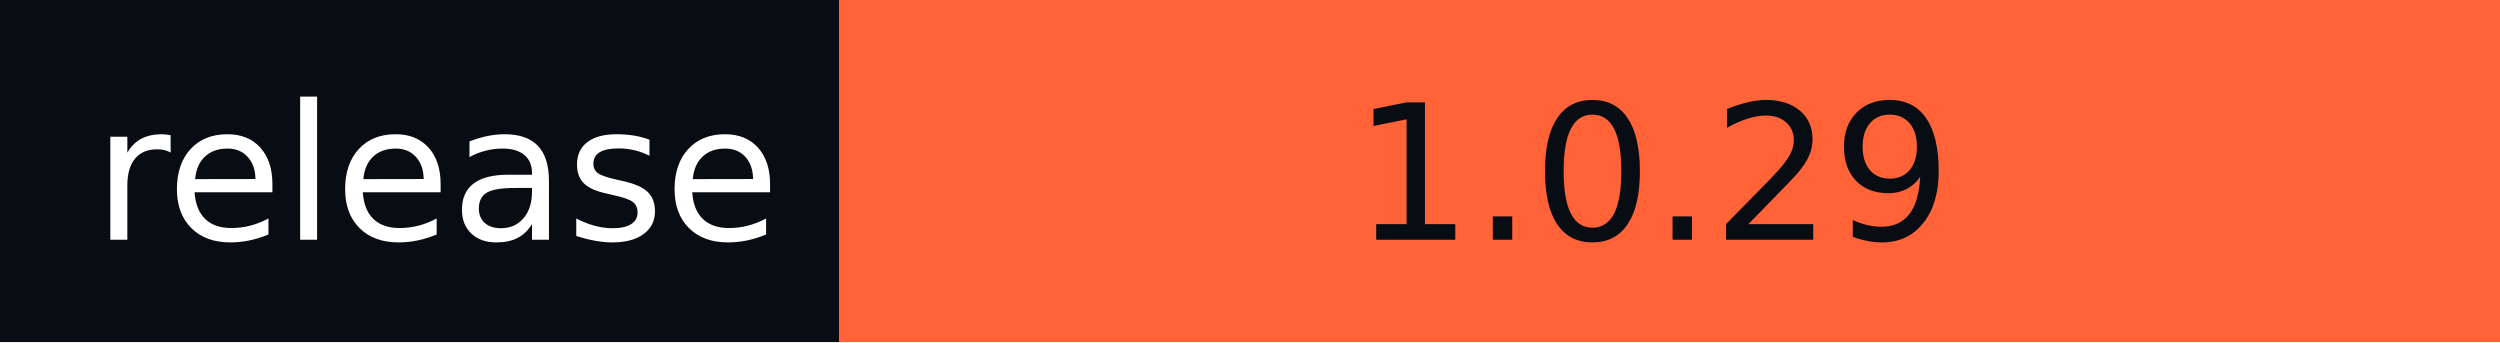
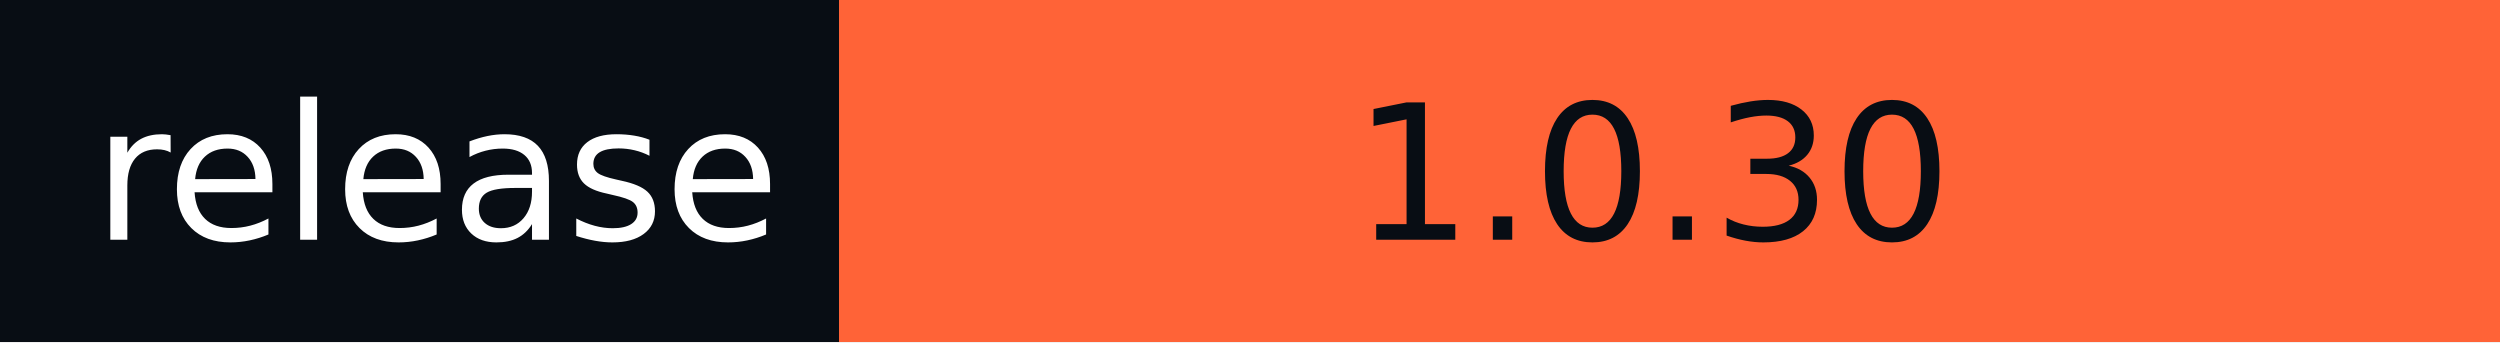
- <svg xmlns="http://www.w3.org/2000/svg" width="146" height="20" role="img" aria-label="release: 1.0.29">
+ <svg xmlns="http://www.w3.org/2000/svg" width="146" height="20" role="img" aria-label="release: 1.0.30">
  <g shape-rendering="crispEdges">
    <rect width="49" height="20" fill="#080d14" />
    <rect x="49" width="97" height="20" fill="#ff6337" />
  </g>
  <g fill="#fff" text-anchor="middle" font-family="Verdana,Geneva,DejaVu Sans,sans-serif" text-rendering="geometricPrecision" font-size="110">
    <text x="255" y="140" textLength="390" transform="scale(.1)">release</text>
-     <text x="965" y="140" textLength="870" transform="scale(.1)" fill="#080D14">1.0.29</text>
+     <text x="965" y="140" textLength="870" transform="scale(.1)" fill="#080D14">1.0.30</text>
  </g>
</svg>
